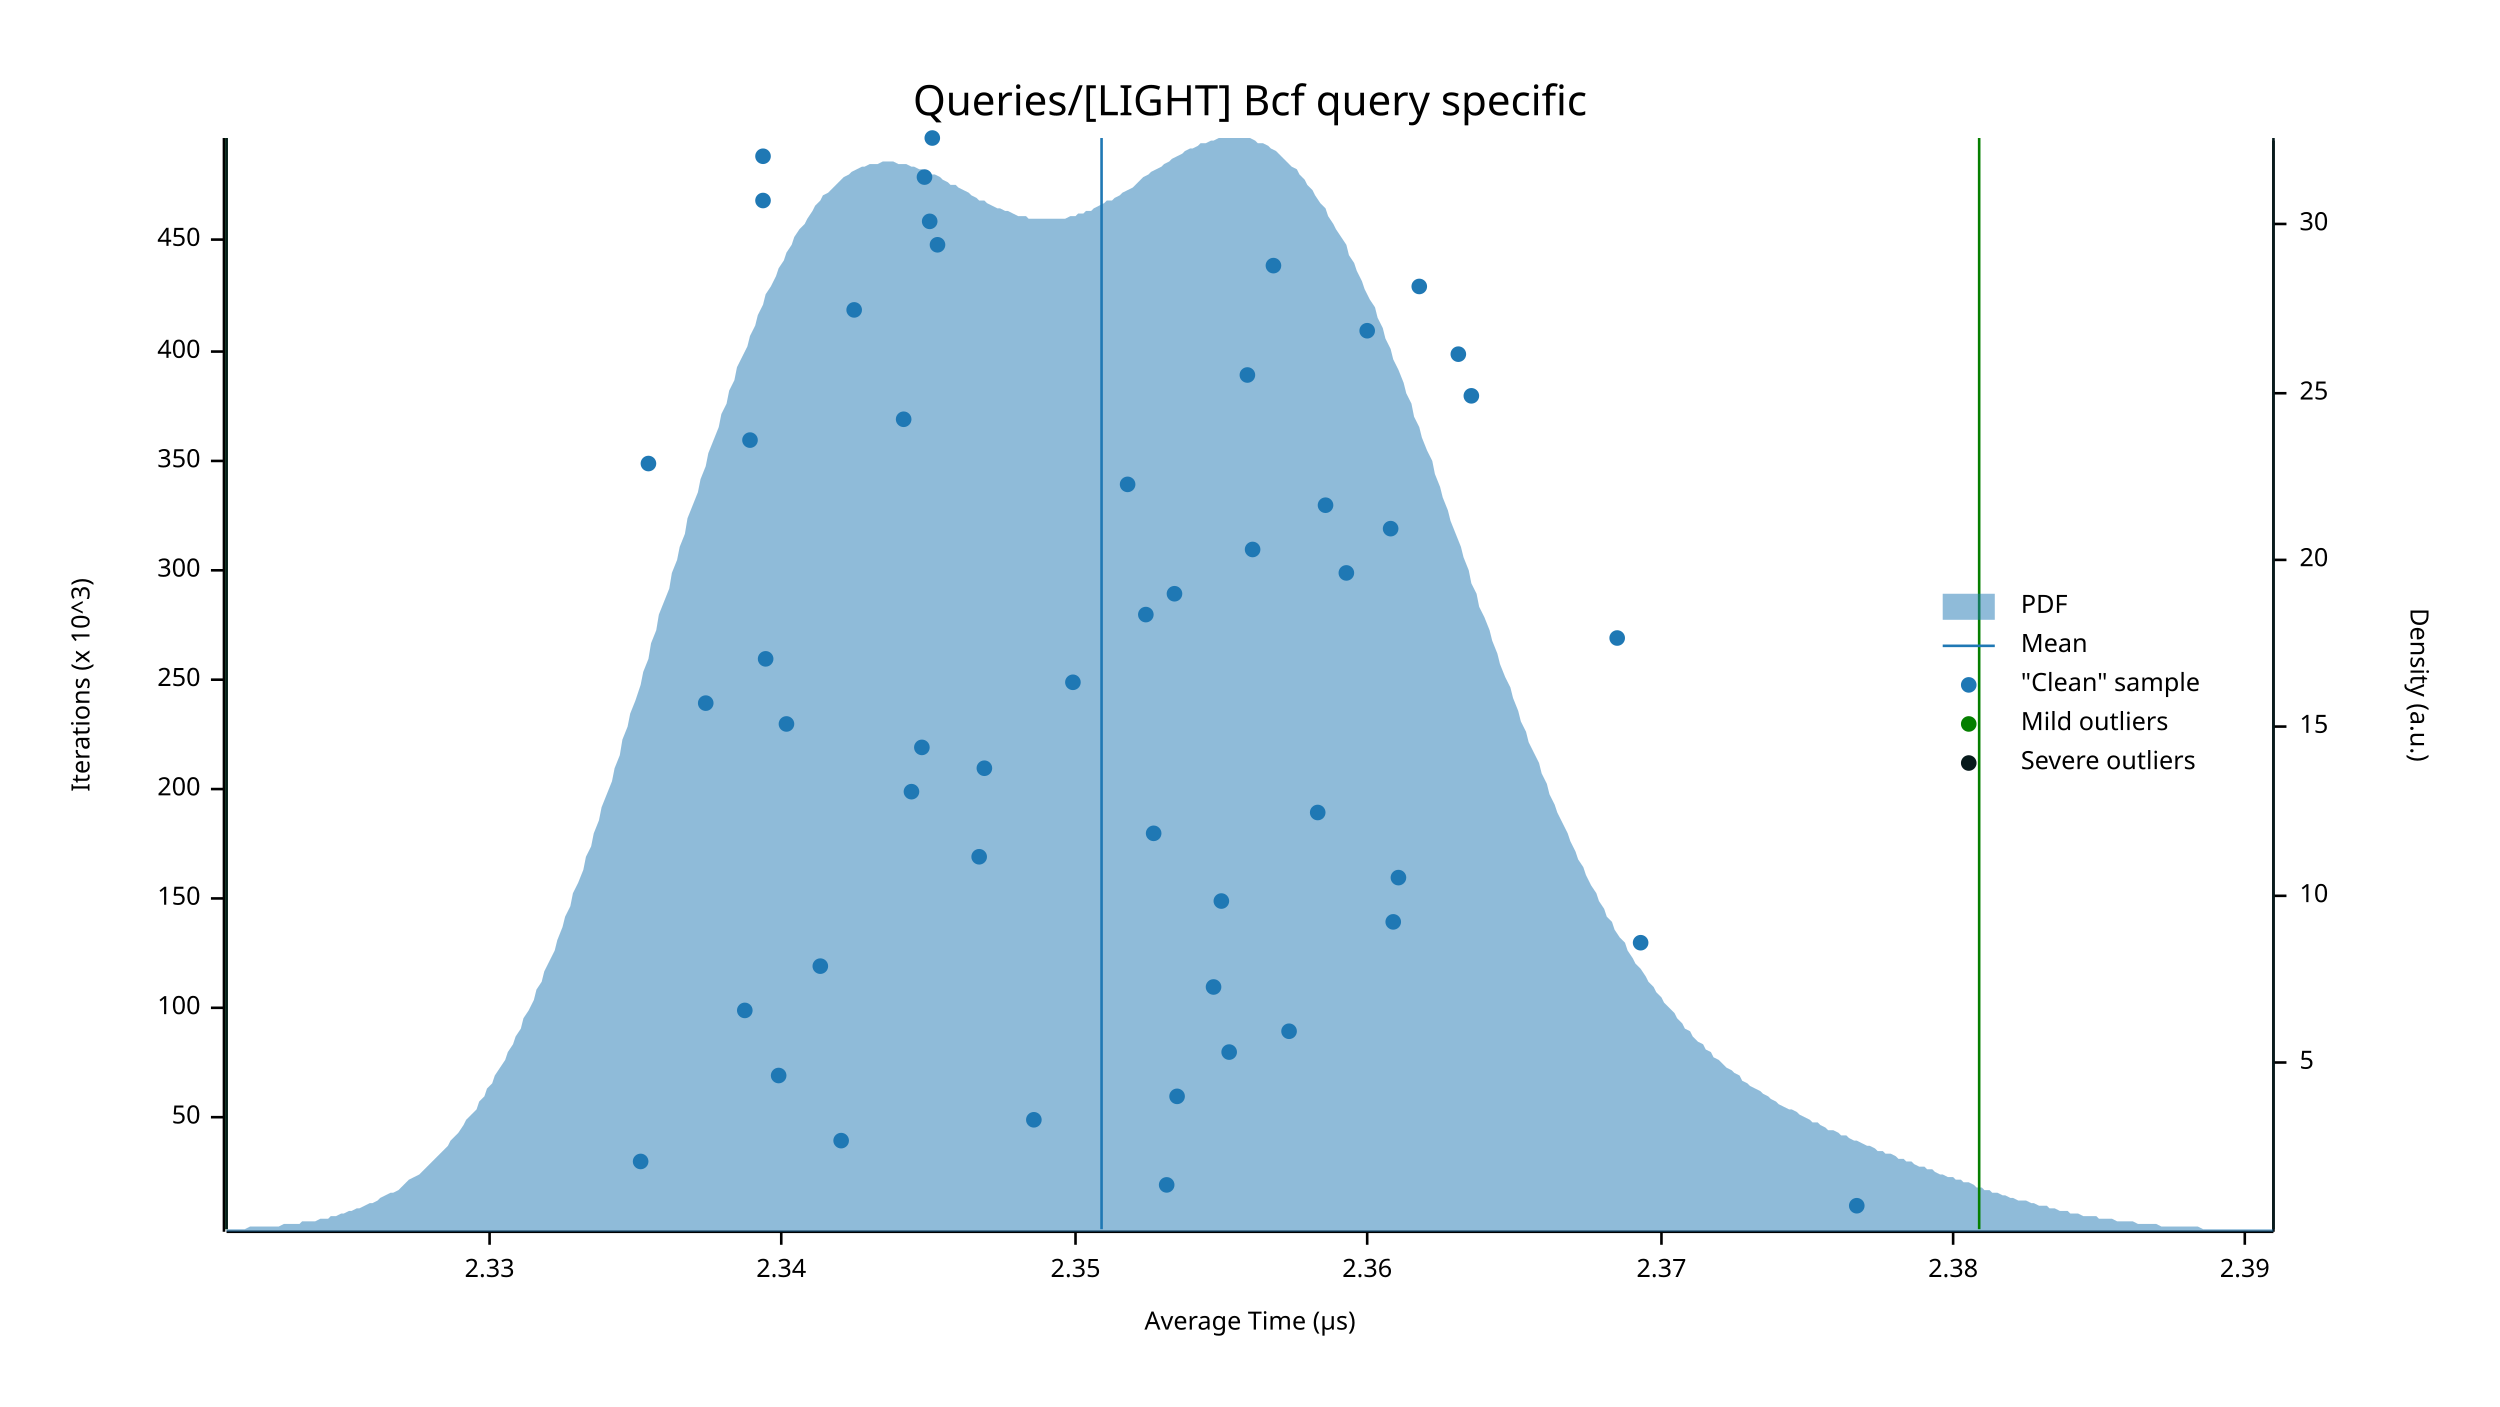
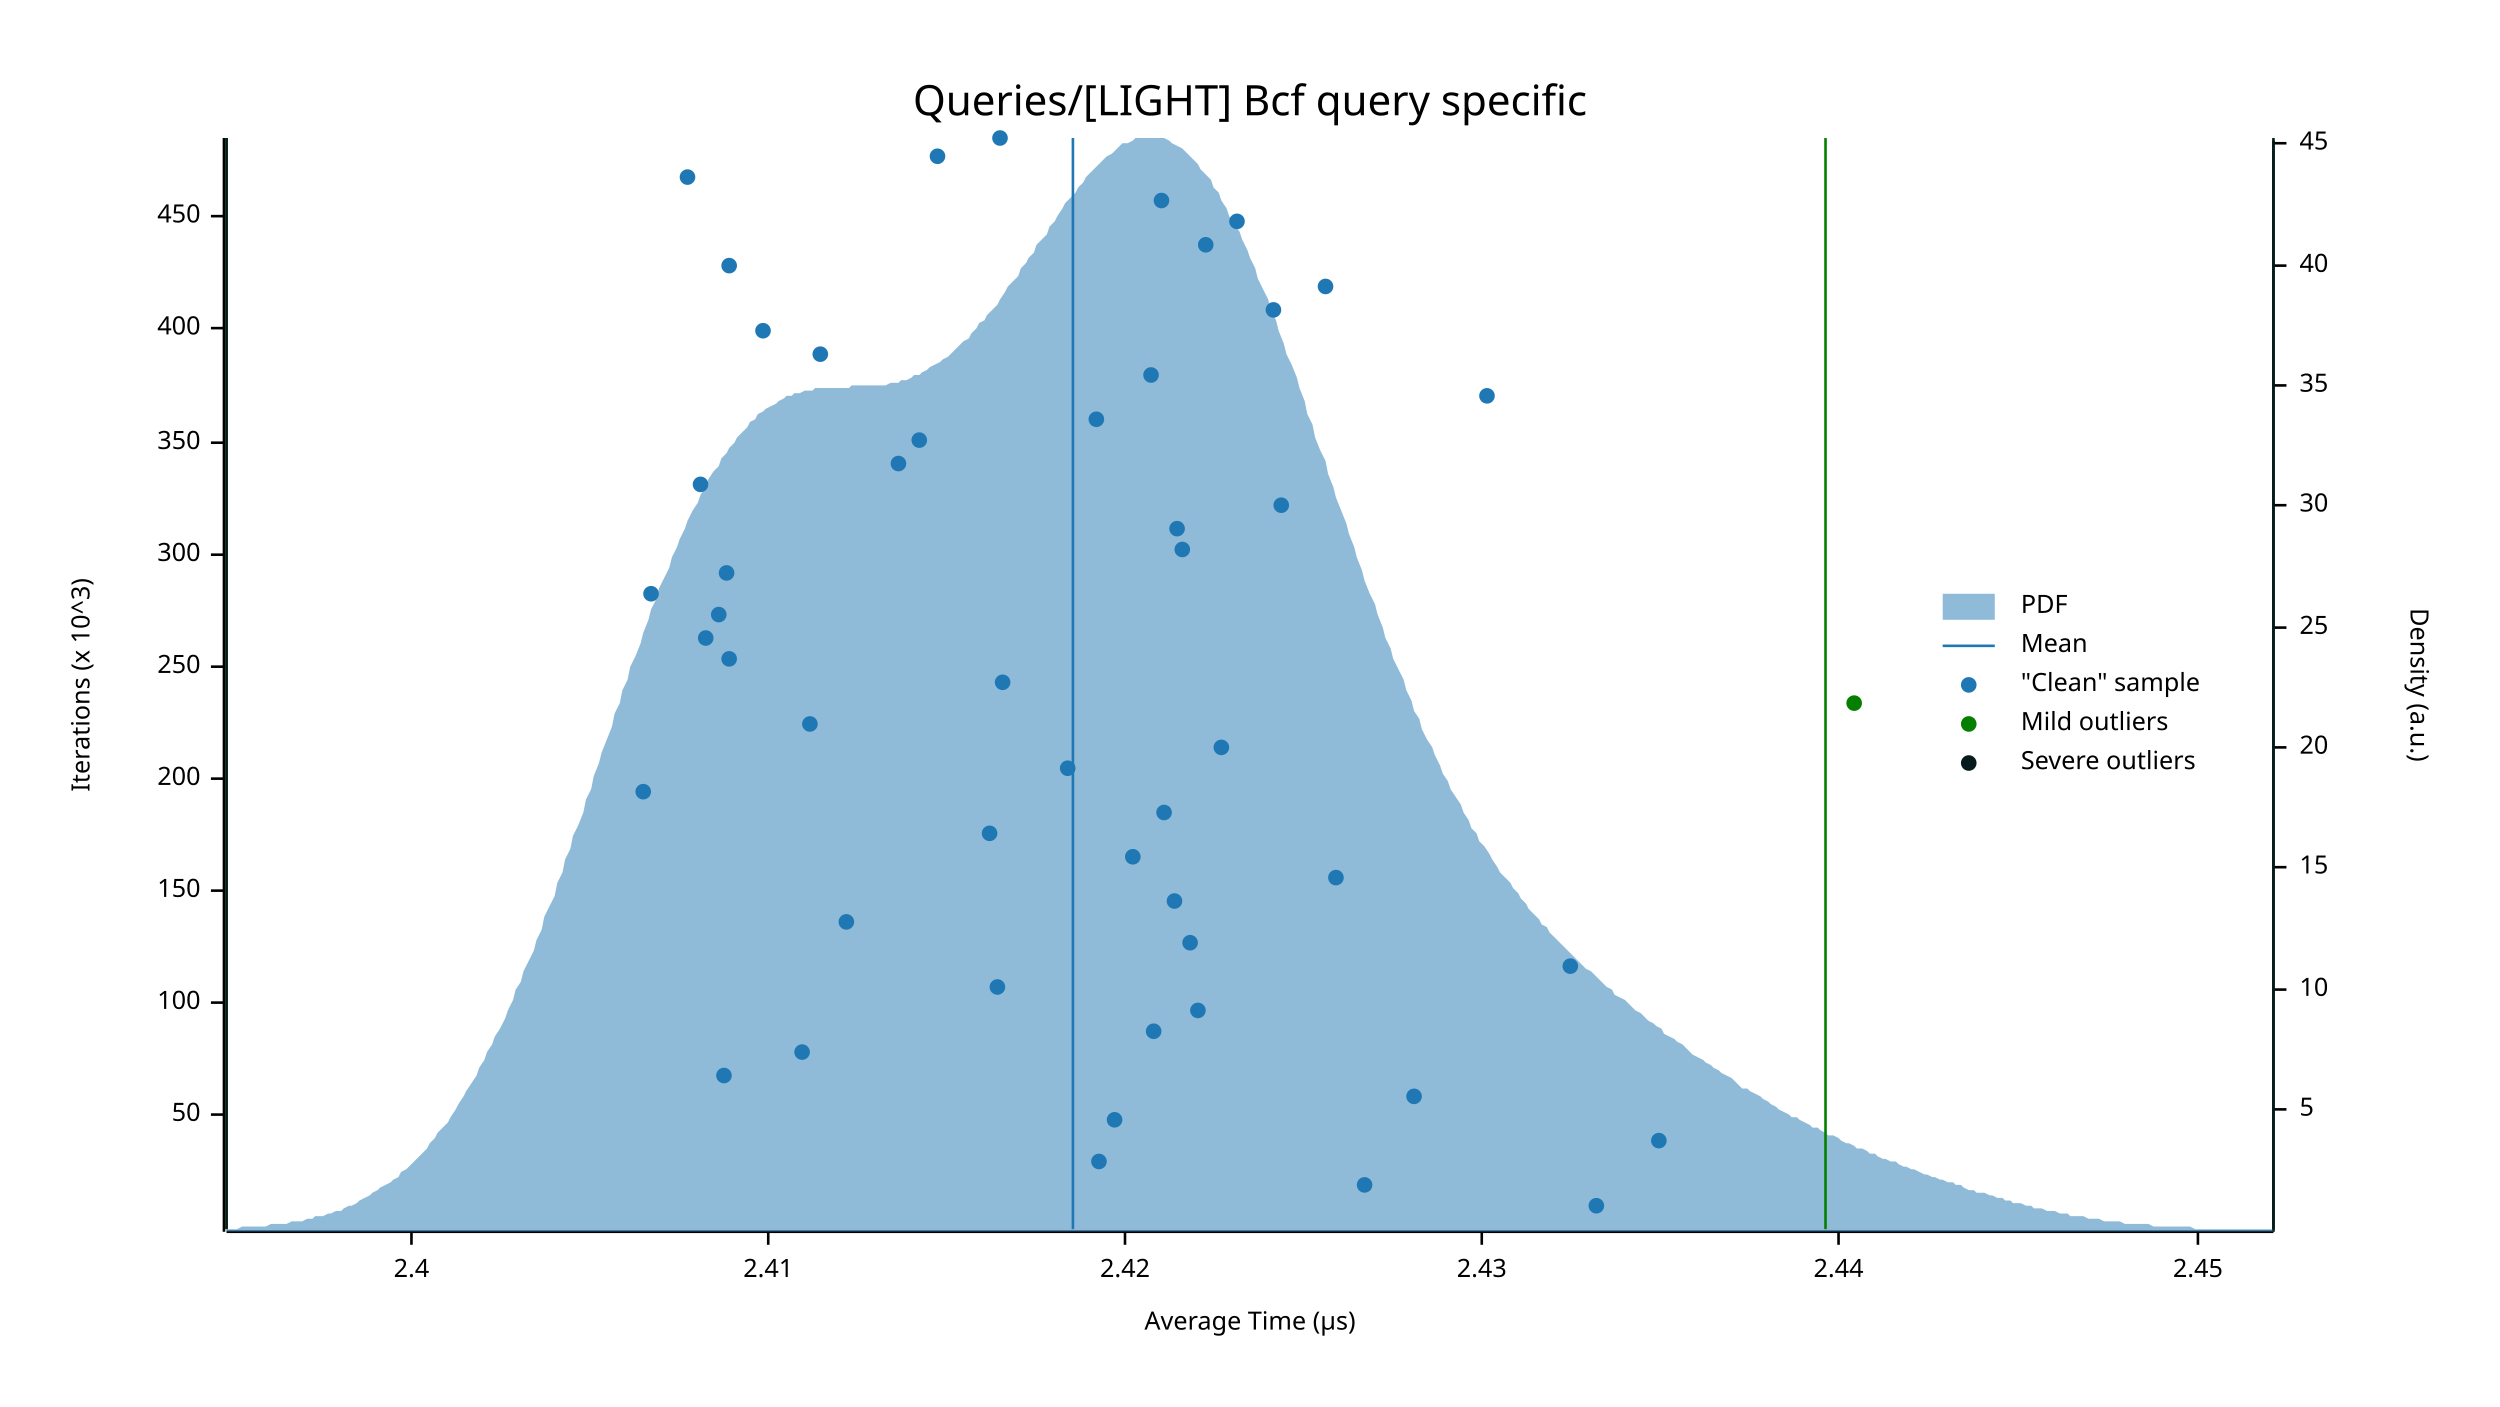
<svg xmlns="http://www.w3.org/2000/svg" width="960" height="540" viewBox="0 0 960 540">
  <text x="480" y="32" dy="0.76em" text-anchor="middle" font-family="sans-serif" font-size="16.129" opacity="1" fill="#000000">
Queries/[LIGHT] Bcf query specific
</text>
  <text x="27" y="263" dy="0.76em" text-anchor="middle" font-family="sans-serif" font-size="9.677" opacity="1" fill="#000000" transform="rotate(270, 27, 263)">
Iterations (x 10^3)
</text>
  <text x="480" y="513" dy="-0.5ex" text-anchor="middle" font-family="sans-serif" font-size="9.677" opacity="1" fill="#000000">
Average Time (µs)
</text>
  <polyline fill="none" opacity="1" stroke="#000000" stroke-width="1" points="86,53 86,473 " />
-   <text x="77" y="429" dy="0.5ex" text-anchor="end" font-family="sans-serif" font-size="9.677" opacity="1" fill="#000000">
+   <text x="77" y="428" dy="0.5ex" text-anchor="end" font-family="sans-serif" font-size="9.677" opacity="1" fill="#000000">
50
</text>
-   <polyline fill="none" opacity="1" stroke="#000000" stroke-width="1" points="81,429 86,429 " />
-   <text x="77" y="387" dy="0.5ex" text-anchor="end" font-family="sans-serif" font-size="9.677" opacity="1" fill="#000000">
+   <polyline fill="none" opacity="1" stroke="#000000" stroke-width="1" points="81,428 86,428 " />
+   <text x="77" y="385" dy="0.5ex" text-anchor="end" font-family="sans-serif" font-size="9.677" opacity="1" fill="#000000">
100
</text>
-   <polyline fill="none" opacity="1" stroke="#000000" stroke-width="1" points="81,387 86,387 " />
-   <text x="77" y="345" dy="0.5ex" text-anchor="end" font-family="sans-serif" font-size="9.677" opacity="1" fill="#000000">
+   <polyline fill="none" opacity="1" stroke="#000000" stroke-width="1" points="81,385 86,385 " />
+   <text x="77" y="342" dy="0.5ex" text-anchor="end" font-family="sans-serif" font-size="9.677" opacity="1" fill="#000000">
150
</text>
-   <polyline fill="none" opacity="1" stroke="#000000" stroke-width="1" points="81,345 86,345 " />
-   <text x="77" y="303" dy="0.5ex" text-anchor="end" font-family="sans-serif" font-size="9.677" opacity="1" fill="#000000">
+   <polyline fill="none" opacity="1" stroke="#000000" stroke-width="1" points="81,342 86,342 " />
+   <text x="77" y="299" dy="0.5ex" text-anchor="end" font-family="sans-serif" font-size="9.677" opacity="1" fill="#000000">
200
</text>
-   <polyline fill="none" opacity="1" stroke="#000000" stroke-width="1" points="81,303 86,303 " />
-   <text x="77" y="261" dy="0.5ex" text-anchor="end" font-family="sans-serif" font-size="9.677" opacity="1" fill="#000000">
+   <polyline fill="none" opacity="1" stroke="#000000" stroke-width="1" points="81,299 86,299 " />
+   <text x="77" y="256" dy="0.5ex" text-anchor="end" font-family="sans-serif" font-size="9.677" opacity="1" fill="#000000">
250
</text>
-   <polyline fill="none" opacity="1" stroke="#000000" stroke-width="1" points="81,261 86,261 " />
-   <text x="77" y="219" dy="0.5ex" text-anchor="end" font-family="sans-serif" font-size="9.677" opacity="1" fill="#000000">
+   <polyline fill="none" opacity="1" stroke="#000000" stroke-width="1" points="81,256 86,256 " />
+   <text x="77" y="213" dy="0.5ex" text-anchor="end" font-family="sans-serif" font-size="9.677" opacity="1" fill="#000000">
300
</text>
-   <polyline fill="none" opacity="1" stroke="#000000" stroke-width="1" points="81,219 86,219 " />
-   <text x="77" y="177" dy="0.5ex" text-anchor="end" font-family="sans-serif" font-size="9.677" opacity="1" fill="#000000">
+   <polyline fill="none" opacity="1" stroke="#000000" stroke-width="1" points="81,213 86,213 " />
+   <text x="77" y="170" dy="0.5ex" text-anchor="end" font-family="sans-serif" font-size="9.677" opacity="1" fill="#000000">
350
</text>
-   <polyline fill="none" opacity="1" stroke="#000000" stroke-width="1" points="81,177 86,177 " />
-   <text x="77" y="135" dy="0.5ex" text-anchor="end" font-family="sans-serif" font-size="9.677" opacity="1" fill="#000000">
+   <polyline fill="none" opacity="1" stroke="#000000" stroke-width="1" points="81,170 86,170 " />
+   <text x="77" y="126" dy="0.5ex" text-anchor="end" font-family="sans-serif" font-size="9.677" opacity="1" fill="#000000">
400
</text>
-   <polyline fill="none" opacity="1" stroke="#000000" stroke-width="1" points="81,135 86,135 " />
-   <text x="77" y="92" dy="0.5ex" text-anchor="end" font-family="sans-serif" font-size="9.677" opacity="1" fill="#000000">
+   <polyline fill="none" opacity="1" stroke="#000000" stroke-width="1" points="81,126 86,126 " />
+   <text x="77" y="83" dy="0.5ex" text-anchor="end" font-family="sans-serif" font-size="9.677" opacity="1" fill="#000000">
450
</text>
-   <polyline fill="none" opacity="1" stroke="#000000" stroke-width="1" points="81,92 86,92 " />
+   <polyline fill="none" opacity="1" stroke="#000000" stroke-width="1" points="81,83 86,83 " />
  <polyline fill="none" opacity="1" stroke="#000000" stroke-width="1" points="87,473 873,473 " />
-   <text x="188" y="483" dy="0.76em" text-anchor="middle" font-family="sans-serif" font-size="9.677" opacity="1" fill="#000000">
- 2.33
+   <text x="158" y="483" dy="0.76em" text-anchor="middle" font-family="sans-serif" font-size="9.677" opacity="1" fill="#000000">
+ 2.4
</text>
-   <polyline fill="none" opacity="1" stroke="#000000" stroke-width="1" points="188,473 188,478 " />
-   <text x="300" y="483" dy="0.76em" text-anchor="middle" font-family="sans-serif" font-size="9.677" opacity="1" fill="#000000">
- 2.34
+   <polyline fill="none" opacity="1" stroke="#000000" stroke-width="1" points="158,473 158,478 " />
+   <text x="295" y="483" dy="0.76em" text-anchor="middle" font-family="sans-serif" font-size="9.677" opacity="1" fill="#000000">
+ 2.41
</text>
-   <polyline fill="none" opacity="1" stroke="#000000" stroke-width="1" points="300,473 300,478 " />
-   <text x="413" y="483" dy="0.76em" text-anchor="middle" font-family="sans-serif" font-size="9.677" opacity="1" fill="#000000">
- 2.35
+   <polyline fill="none" opacity="1" stroke="#000000" stroke-width="1" points="295,473 295,478 " />
+   <text x="432" y="483" dy="0.76em" text-anchor="middle" font-family="sans-serif" font-size="9.677" opacity="1" fill="#000000">
+ 2.42
</text>
-   <polyline fill="none" opacity="1" stroke="#000000" stroke-width="1" points="413,473 413,478 " />
-   <text x="525" y="483" dy="0.76em" text-anchor="middle" font-family="sans-serif" font-size="9.677" opacity="1" fill="#000000">
- 2.36
+   <polyline fill="none" opacity="1" stroke="#000000" stroke-width="1" points="432,473 432,478 " />
+   <text x="569" y="483" dy="0.76em" text-anchor="middle" font-family="sans-serif" font-size="9.677" opacity="1" fill="#000000">
+ 2.43
</text>
-   <polyline fill="none" opacity="1" stroke="#000000" stroke-width="1" points="525,473 525,478 " />
-   <text x="638" y="483" dy="0.76em" text-anchor="middle" font-family="sans-serif" font-size="9.677" opacity="1" fill="#000000">
- 2.37
+   <polyline fill="none" opacity="1" stroke="#000000" stroke-width="1" points="569,473 569,478 " />
+   <text x="706" y="483" dy="0.76em" text-anchor="middle" font-family="sans-serif" font-size="9.677" opacity="1" fill="#000000">
+ 2.44
</text>
-   <polyline fill="none" opacity="1" stroke="#000000" stroke-width="1" points="638,473 638,478 " />
-   <text x="750" y="483" dy="0.76em" text-anchor="middle" font-family="sans-serif" font-size="9.677" opacity="1" fill="#000000">
- 2.38
+   <polyline fill="none" opacity="1" stroke="#000000" stroke-width="1" points="706,473 706,478 " />
+   <text x="844" y="483" dy="0.76em" text-anchor="middle" font-family="sans-serif" font-size="9.677" opacity="1" fill="#000000">
+ 2.45
</text>
-   <polyline fill="none" opacity="1" stroke="#000000" stroke-width="1" points="750,473 750,478 " />
-   <text x="862" y="483" dy="0.76em" text-anchor="middle" font-family="sans-serif" font-size="9.677" opacity="1" fill="#000000">
- 2.39
- </text>
-   <polyline fill="none" opacity="1" stroke="#000000" stroke-width="1" points="862,473 862,478 " />
+   <polyline fill="none" opacity="1" stroke="#000000" stroke-width="1" points="844,473 844,478 " />
  <text x="933" y="263" dy="0.76em" text-anchor="middle" font-family="sans-serif" font-size="9.677" opacity="1" fill="#000000" transform="rotate(90, 933, 263)">
Density (a.u.)
</text>
  <polyline fill="none" opacity="1" stroke="#000000" stroke-width="1" points="873,54 873,473 " />
-   <text x="883" y="408" dy="0.5ex" text-anchor="start" font-family="sans-serif" font-size="9.677" opacity="1" fill="#000000">
+   <text x="883" y="426" dy="0.5ex" text-anchor="start" font-family="sans-serif" font-size="9.677" opacity="1" fill="#000000">
5
</text>
-   <polyline fill="none" opacity="1" stroke="#000000" stroke-width="1" points="873,408 878,408 " />
-   <text x="883" y="344" dy="0.5ex" text-anchor="start" font-family="sans-serif" font-size="9.677" opacity="1" fill="#000000">
+   <polyline fill="none" opacity="1" stroke="#000000" stroke-width="1" points="873,426 878,426 " />
+   <text x="883" y="380" dy="0.5ex" text-anchor="start" font-family="sans-serif" font-size="9.677" opacity="1" fill="#000000">
10
</text>
-   <polyline fill="none" opacity="1" stroke="#000000" stroke-width="1" points="873,344 878,344 " />
-   <text x="883" y="279" dy="0.5ex" text-anchor="start" font-family="sans-serif" font-size="9.677" opacity="1" fill="#000000">
+   <polyline fill="none" opacity="1" stroke="#000000" stroke-width="1" points="873,380 878,380 " />
+   <text x="883" y="333" dy="0.5ex" text-anchor="start" font-family="sans-serif" font-size="9.677" opacity="1" fill="#000000">
15
</text>
-   <polyline fill="none" opacity="1" stroke="#000000" stroke-width="1" points="873,279 878,279 " />
-   <text x="883" y="215" dy="0.5ex" text-anchor="start" font-family="sans-serif" font-size="9.677" opacity="1" fill="#000000">
+   <polyline fill="none" opacity="1" stroke="#000000" stroke-width="1" points="873,333 878,333 " />
+   <text x="883" y="287" dy="0.5ex" text-anchor="start" font-family="sans-serif" font-size="9.677" opacity="1" fill="#000000">
20
</text>
-   <polyline fill="none" opacity="1" stroke="#000000" stroke-width="1" points="873,215 878,215 " />
-   <text x="883" y="151" dy="0.5ex" text-anchor="start" font-family="sans-serif" font-size="9.677" opacity="1" fill="#000000">
+   <polyline fill="none" opacity="1" stroke="#000000" stroke-width="1" points="873,287 878,287 " />
+   <text x="883" y="241" dy="0.5ex" text-anchor="start" font-family="sans-serif" font-size="9.677" opacity="1" fill="#000000">
25
</text>
-   <polyline fill="none" opacity="1" stroke="#000000" stroke-width="1" points="873,151 878,151 " />
-   <text x="883" y="86" dy="0.5ex" text-anchor="start" font-family="sans-serif" font-size="9.677" opacity="1" fill="#000000">
+   <polyline fill="none" opacity="1" stroke="#000000" stroke-width="1" points="873,241 878,241 " />
+   <text x="883" y="194" dy="0.5ex" text-anchor="start" font-family="sans-serif" font-size="9.677" opacity="1" fill="#000000">
30
</text>
-   <polyline fill="none" opacity="1" stroke="#000000" stroke-width="1" points="873,86 878,86 " />
-   <polygon opacity="0.5" fill="#1F78B4" points="87,472 88,472 90,472 91,472 93,472 94,472 96,471 98,471 99,471 101,471 102,471 104,471 105,471 107,471 109,470 110,470 112,470 113,470 115,470 116,469 118,469 120,469 121,469 123,468 124,468 126,468 127,467 129,467 131,466 132,466 134,465 135,465 137,464 138,464 140,463 142,462 143,462 145,461 146,460 148,459 150,458 151,458 153,457 154,456 156,454 157,453 159,452 161,451 162,450 164,448 165,447 167,445 168,444 170,442 172,440 173,438 175,436 176,435 178,432 179,430 181,428 183,426 184,423 186,421 187,418 189,416 190,413 192,410 194,407 195,404 197,401 198,398 200,395 201,391 203,388 205,384 206,380 208,377 209,373 211,369 213,365 214,361 216,356 217,352 219,348 220,343 222,339 224,334 225,329 227,325 228,320 230,315 231,310 233,305 235,300 236,295 238,290 239,284 241,279 242,274 244,269 246,263 247,258 249,253 250,247 252,242 253,236 255,231 257,226 258,220 260,215 261,210 263,205 264,199 266,194 268,189 269,184 271,179 272,174 274,169 276,164 277,159 279,155 280,150 282,146 283,141 285,137 287,133 288,129 290,125 291,121 293,117 294,113 296,110 298,106 299,103 301,100 302,97 304,94 305,91 307,88 309,86 310,84 312,81 313,79 315,77 316,75 318,74 320,72 321,71 323,69 324,68 326,67 327,66 329,65 331,64 332,64 334,63 335,63 337,63 339,62 340,62 342,62 343,62 345,63 346,63 348,63 350,64 351,64 353,65 354,65 356,66 357,67 359,67 361,68 362,69 364,70 365,71 367,71 368,72 370,73 372,74 373,75 375,76 376,77 378,77 379,78 381,79 383,80 384,80 386,81 387,81 389,82 391,83 392,83 394,83 395,84 397,84 398,84 400,84 402,84 403,84 405,84 406,84 408,84 409,84 411,83 413,83 414,82 416,82 417,81 419,81 420,80 422,79 424,78 425,77 427,77 428,76 430,75 431,74 433,73 435,72 436,71 438,69 439,68 441,67 442,66 444,65 446,64 447,63 449,62 450,61 452,60 454,59 455,58 457,57 458,57 460,56 461,55 463,55 465,54 466,54 468,53 469,53 471,53 472,53 474,53 476,53 477,53 479,53 480,53 482,54 483,55 485,55 487,56 488,57 490,58 491,59 493,61 494,62 496,64 498,65 499,67 501,69 502,71 504,73 505,75 507,78 509,80 510,83 512,86 513,88 515,91 517,94 518,98 520,101 521,104 523,108 524,111 526,115 528,118 529,122 531,126 532,130 534,134 535,138 537,142 539,147 540,151 542,155 543,160 545,164 546,168 548,173 550,177 551,182 553,187 554,191 556,196 557,200 559,205 561,210 562,214 564,219 565,224 567,228 568,233 570,237 572,242 573,246 575,251 576,255 578,260 580,264 581,268 583,273 584,277 586,281 587,285 589,289 591,293 592,297 594,301 595,305 597,309 598,312 600,316 602,320 603,323 605,327 606,330 608,333 609,336 611,340 613,343 614,346 616,349 617,352 619,354 620,357 622,360 624,362 625,365 627,368 628,370 630,372 632,375 633,377 635,379 636,381 638,383 639,385 641,387 643,389 644,391 646,393 647,395 649,396 650,398 652,400 654,401 655,403 657,404 658,406 660,407 661,408 663,410 665,411 666,412 668,413 669,415 671,416 672,417 674,418 676,419 677,420 679,421 680,422 682,423 683,424 685,425 687,426 688,426 690,427 691,428 693,429 695,430 696,431 698,431 699,432 701,433 702,434 704,434 706,435 707,436 709,436 710,437 712,438 713,438 715,439 717,440 718,440 720,441 721,442 723,442 724,443 726,443 728,444 729,445 731,445 732,446 734,446 735,447 737,448 739,448 740,449 742,449 743,450 745,451 746,451 748,452 750,452 751,453 753,453 754,454 756,454 758,455 759,456 761,456 762,457 764,457 765,458 767,458 769,459 770,459 772,460 773,460 775,461 776,461 778,461 780,462 781,462 783,463 784,463 786,463 787,464 789,464 791,465 792,465 794,465 795,466 797,466 798,466 800,467 802,467 803,467 805,467 806,468 808,468 809,468 811,468 813,469 814,469 816,469 817,469 819,469 821,470 822,470 824,470 825,470 827,470 828,470 830,471 832,471 833,471 835,471 836,471 838,471 839,471 841,471 843,471 844,471 846,472 847,472 849,472 850,472 852,472 854,472 855,472 857,472 858,472 860,472 861,472 863,472 865,472 866,472 868,472 869,472 871,472 873,472 873,473 87,473 " />
-   <polyline fill="none" opacity="1" stroke="#1F78B4" stroke-width="1" points="423,472 423,53 " />
+   <polyline fill="none" opacity="1" stroke="#000000" stroke-width="1" points="873,194 878,194 " />
+   <text x="883" y="148" dy="0.5ex" text-anchor="start" font-family="sans-serif" font-size="9.677" opacity="1" fill="#000000">
+ 35
+ </text>
+   <polyline fill="none" opacity="1" stroke="#000000" stroke-width="1" points="873,148 878,148 " />
+   <text x="883" y="102" dy="0.5ex" text-anchor="start" font-family="sans-serif" font-size="9.677" opacity="1" fill="#000000">
+ 40
+ </text>
+   <polyline fill="none" opacity="1" stroke="#000000" stroke-width="1" points="873,102 878,102 " />
+   <text x="883" y="55" dy="0.5ex" text-anchor="start" font-family="sans-serif" font-size="9.677" opacity="1" fill="#000000">
+ 45
+ </text>
+   <polyline fill="none" opacity="1" stroke="#000000" stroke-width="1" points="873,55 878,55 " />
+   <polygon opacity="0.5" fill="#1F78B4" points="87,472 88,472 90,472 91,472 93,471 94,471 96,471 98,471 99,471 101,471 102,471 104,470 105,470 107,470 109,470 110,470 112,469 113,469 115,469 116,469 118,468 120,468 121,467 123,467 124,467 126,466 127,466 129,465 131,465 132,464 134,463 135,463 137,462 138,461 140,460 142,459 143,458 145,457 146,456 148,455 150,454 151,453 153,452 154,450 156,449 157,448 159,446 161,444 162,443 164,441 165,439 167,437 168,435 170,433 172,431 173,429 175,426 176,424 178,421 179,419 181,416 183,413 184,410 186,407 187,404 189,401 190,398 192,395 194,391 195,388 197,384 198,380 200,377 201,373 203,369 205,365 206,361 208,357 209,352 211,348 213,344 214,339 216,335 217,330 219,326 220,321 222,317 224,312 225,307 227,303 228,298 230,293 231,289 233,284 235,279 236,274 238,270 239,265 241,261 242,256 244,252 246,247 247,243 249,238 250,234 252,230 253,226 255,222 257,218 258,214 260,210 261,207 263,203 264,200 266,196 268,193 269,190 271,187 272,184 274,181 276,179 277,176 279,174 280,172 282,170 283,168 285,166 287,164 288,162 290,161 291,159 293,158 294,157 296,156 298,155 299,154 301,153 302,152 304,152 305,151 307,151 309,150 310,150 312,150 313,149 315,149 316,149 318,149 320,149 321,149 323,149 324,149 326,149 327,148 329,148 331,148 332,148 334,148 335,148 337,148 339,148 340,148 342,147 343,147 345,147 346,146 348,146 350,145 351,144 353,144 354,143 356,142 357,141 359,140 361,139 362,138 364,137 365,136 367,134 368,133 370,131 372,130 373,128 375,126 376,124 378,123 379,121 381,119 383,117 384,115 386,112 387,110 389,108 391,106 392,103 394,101 395,99 397,97 398,94 400,92 402,90 403,87 405,85 406,83 408,80 409,78 411,76 413,74 414,72 416,70 417,68 419,66 420,65 422,63 424,61 425,60 427,59 428,58 430,56 431,55 433,55 435,54 436,53 438,53 439,53 441,53 442,53 444,53 446,53 447,53 449,54 450,55 452,56 454,57 455,58 457,60 458,61 460,63 461,65 463,67 465,69 466,72 468,74 469,77 471,80 472,83 474,86 476,89 477,92 479,96 480,99 482,103 483,107 485,111 487,115 488,119 490,123 491,127 493,132 494,136 496,140 498,145 499,149 501,154 502,159 504,163 505,168 507,173 509,177 510,182 512,187 513,191 515,196 517,201 518,205 520,210 521,214 523,219 524,223 526,228 528,232 529,236 531,241 532,245 534,249 535,253 537,257 539,261 540,265 542,269 543,273 545,276 546,280 548,284 550,287 551,290 553,294 554,297 556,300 557,303 559,306 561,309 562,312 564,315 565,318 567,320 568,323 570,325 572,328 573,330 575,333 576,335 578,337 580,339 581,341 583,343 584,345 586,347 587,349 589,351 591,353 592,355 594,356 595,358 597,360 598,361 600,363 602,365 603,366 605,368 606,369 608,371 609,372 611,373 613,375 614,376 616,378 617,379 619,380 620,382 622,383 624,384 625,385 627,387 628,388 630,389 632,391 633,392 635,393 636,394 638,395 639,397 641,398 643,399 644,400 646,401 647,402 649,404 650,405 652,406 654,407 655,408 657,409 658,410 660,411 661,412 663,413 665,414 666,415 668,417 669,418 671,418 672,419 674,420 676,421 677,422 679,423 680,424 682,425 683,426 685,427 687,428 688,429 690,429 691,430 693,431 695,432 696,433 698,433 699,434 701,435 702,436 704,436 706,437 707,438 709,439 710,439 712,440 713,441 715,441 717,442 718,443 720,443 721,444 723,445 724,445 726,446 728,446 729,447 731,448 732,448 734,449 735,449 737,450 739,451 740,451 742,452 743,452 745,453 746,453 748,454 750,454 751,455 753,455 754,456 756,457 758,457 759,458 761,458 762,458 764,459 765,459 767,460 769,460 770,461 772,461 773,462 775,462 776,462 778,463 780,463 781,464 783,464 784,464 786,465 787,465 789,465 791,466 792,466 794,466 795,467 797,467 798,467 800,467 802,468 803,468 805,468 806,468 808,469 809,469 811,469 813,469 814,469 816,470 817,470 819,470 821,470 822,470 824,470 825,470 827,471 828,471 830,471 832,471 833,471 835,471 836,471 838,471 839,471 841,471 843,472 844,472 846,472 847,472 849,472 850,472 852,472 854,472 855,472 857,472 858,472 860,472 861,472 863,472 865,472 866,472 868,472 869,472 871,472 873,472 873,473 87,473 " />
+   <polyline fill="none" opacity="1" stroke="#1F78B4" stroke-width="1" points="412,472 412,53 " />
  <polyline fill="none" opacity="1" stroke="#057F00" stroke-width="1" points="87,472 87,53 " />
-   <polyline fill="none" opacity="1" stroke="#057F00" stroke-width="1" points="760,472 760,53 " />
+   <polyline fill="none" opacity="1" stroke="#057F00" stroke-width="1" points="701,472 701,53 " />
  <polyline fill="none" opacity="1" stroke="#071A1C" stroke-width="1" points="87,472 87,53 " />
  <polyline fill="none" opacity="1" stroke="#071A1C" stroke-width="1" points="873,472 873,53 " />
-   <circle cx="713" cy="463" r="3" opacity="1" fill="#1F78B4" stroke="none" stroke-width="1" />
-   <circle cx="448" cy="455" r="3" opacity="1" fill="#1F78B4" stroke="none" stroke-width="1" />
-   <circle cx="246" cy="446" r="3" opacity="1" fill="#1F78B4" stroke="none" stroke-width="1" />
-   <circle cx="323" cy="438" r="3" opacity="1" fill="#1F78B4" stroke="none" stroke-width="1" />
-   <circle cx="397" cy="430" r="3" opacity="1" fill="#1F78B4" stroke="none" stroke-width="1" />
-   <circle cx="452" cy="421" r="3" opacity="1" fill="#1F78B4" stroke="none" stroke-width="1" />
-   <circle cx="299" cy="413" r="3" opacity="1" fill="#1F78B4" stroke="none" stroke-width="1" />
-   <circle cx="472" cy="404" r="3" opacity="1" fill="#1F78B4" stroke="none" stroke-width="1" />
-   <circle cx="495" cy="396" r="3" opacity="1" fill="#1F78B4" stroke="none" stroke-width="1" />
-   <circle cx="286" cy="388" r="3" opacity="1" fill="#1F78B4" stroke="none" stroke-width="1" />
-   <circle cx="466" cy="379" r="3" opacity="1" fill="#1F78B4" stroke="none" stroke-width="1" />
-   <circle cx="315" cy="371" r="3" opacity="1" fill="#1F78B4" stroke="none" stroke-width="1" />
-   <circle cx="630" cy="362" r="3" opacity="1" fill="#1F78B4" stroke="none" stroke-width="1" />
-   <circle cx="535" cy="354" r="3" opacity="1" fill="#1F78B4" stroke="none" stroke-width="1" />
-   <circle cx="469" cy="346" r="3" opacity="1" fill="#1F78B4" stroke="none" stroke-width="1" />
-   <circle cx="537" cy="337" r="3" opacity="1" fill="#1F78B4" stroke="none" stroke-width="1" />
-   <circle cx="376" cy="329" r="3" opacity="1" fill="#1F78B4" stroke="none" stroke-width="1" />
-   <circle cx="443" cy="320" r="3" opacity="1" fill="#1F78B4" stroke="none" stroke-width="1" />
-   <circle cx="506" cy="312" r="3" opacity="1" fill="#1F78B4" stroke="none" stroke-width="1" />
-   <circle cx="350" cy="304" r="3" opacity="1" fill="#1F78B4" stroke="none" stroke-width="1" />
-   <circle cx="378" cy="295" r="3" opacity="1" fill="#1F78B4" stroke="none" stroke-width="1" />
-   <circle cx="354" cy="287" r="3" opacity="1" fill="#1F78B4" stroke="none" stroke-width="1" />
-   <circle cx="302" cy="278" r="3" opacity="1" fill="#1F78B4" stroke="none" stroke-width="1" />
-   <circle cx="271" cy="270" r="3" opacity="1" fill="#1F78B4" stroke="none" stroke-width="1" />
-   <circle cx="412" cy="262" r="3" opacity="1" fill="#1F78B4" stroke="none" stroke-width="1" />
-   <circle cx="294" cy="253" r="3" opacity="1" fill="#1F78B4" stroke="none" stroke-width="1" />
-   <circle cx="621" cy="245" r="3" opacity="1" fill="#1F78B4" stroke="none" stroke-width="1" />
-   <circle cx="440" cy="236" r="3" opacity="1" fill="#1F78B4" stroke="none" stroke-width="1" />
-   <circle cx="451" cy="228" r="3" opacity="1" fill="#1F78B4" stroke="none" stroke-width="1" />
-   <circle cx="517" cy="220" r="3" opacity="1" fill="#1F78B4" stroke="none" stroke-width="1" />
-   <circle cx="481" cy="211" r="3" opacity="1" fill="#1F78B4" stroke="none" stroke-width="1" />
-   <circle cx="534" cy="203" r="3" opacity="1" fill="#1F78B4" stroke="none" stroke-width="1" />
-   <circle cx="509" cy="194" r="3" opacity="1" fill="#1F78B4" stroke="none" stroke-width="1" />
-   <circle cx="433" cy="186" r="3" opacity="1" fill="#1F78B4" stroke="none" stroke-width="1" />
-   <circle cx="249" cy="178" r="3" opacity="1" fill="#1F78B4" stroke="none" stroke-width="1" />
-   <circle cx="288" cy="169" r="3" opacity="1" fill="#1F78B4" stroke="none" stroke-width="1" />
-   <circle cx="347" cy="161" r="3" opacity="1" fill="#1F78B4" stroke="none" stroke-width="1" />
-   <circle cx="565" cy="152" r="3" opacity="1" fill="#1F78B4" stroke="none" stroke-width="1" />
-   <circle cx="479" cy="144" r="3" opacity="1" fill="#1F78B4" stroke="none" stroke-width="1" />
-   <circle cx="560" cy="136" r="3" opacity="1" fill="#1F78B4" stroke="none" stroke-width="1" />
-   <circle cx="525" cy="127" r="3" opacity="1" fill="#1F78B4" stroke="none" stroke-width="1" />
-   <circle cx="328" cy="119" r="3" opacity="1" fill="#1F78B4" stroke="none" stroke-width="1" />
-   <circle cx="545" cy="110" r="3" opacity="1" fill="#1F78B4" stroke="none" stroke-width="1" />
-   <circle cx="489" cy="102" r="3" opacity="1" fill="#1F78B4" stroke="none" stroke-width="1" />
-   <circle cx="360" cy="94" r="3" opacity="1" fill="#1F78B4" stroke="none" stroke-width="1" />
-   <circle cx="357" cy="85" r="3" opacity="1" fill="#1F78B4" stroke="none" stroke-width="1" />
-   <circle cx="293" cy="77" r="3" opacity="1" fill="#1F78B4" stroke="none" stroke-width="1" />
-   <circle cx="355" cy="68" r="3" opacity="1" fill="#1F78B4" stroke="none" stroke-width="1" />
-   <circle cx="293" cy="60" r="3" opacity="1" fill="#1F78B4" stroke="none" stroke-width="1" />
-   <circle cx="358" cy="53" r="3" opacity="1" fill="#1F78B4" stroke="none" stroke-width="1" />
+   <circle cx="613" cy="463" r="3" opacity="1" fill="#1F78B4" stroke="none" stroke-width="1" />
+   <circle cx="524" cy="455" r="3" opacity="1" fill="#1F78B4" stroke="none" stroke-width="1" />
+   <circle cx="422" cy="446" r="3" opacity="1" fill="#1F78B4" stroke="none" stroke-width="1" />
+   <circle cx="637" cy="438" r="3" opacity="1" fill="#1F78B4" stroke="none" stroke-width="1" />
+   <circle cx="428" cy="430" r="3" opacity="1" fill="#1F78B4" stroke="none" stroke-width="1" />
+   <circle cx="543" cy="421" r="3" opacity="1" fill="#1F78B4" stroke="none" stroke-width="1" />
+   <circle cx="278" cy="413" r="3" opacity="1" fill="#1F78B4" stroke="none" stroke-width="1" />
+   <circle cx="308" cy="404" r="3" opacity="1" fill="#1F78B4" stroke="none" stroke-width="1" />
+   <circle cx="443" cy="396" r="3" opacity="1" fill="#1F78B4" stroke="none" stroke-width="1" />
+   <circle cx="460" cy="388" r="3" opacity="1" fill="#1F78B4" stroke="none" stroke-width="1" />
+   <circle cx="383" cy="379" r="3" opacity="1" fill="#1F78B4" stroke="none" stroke-width="1" />
+   <circle cx="603" cy="371" r="3" opacity="1" fill="#1F78B4" stroke="none" stroke-width="1" />
+   <circle cx="457" cy="362" r="3" opacity="1" fill="#1F78B4" stroke="none" stroke-width="1" />
+   <circle cx="325" cy="354" r="3" opacity="1" fill="#1F78B4" stroke="none" stroke-width="1" />
+   <circle cx="451" cy="346" r="3" opacity="1" fill="#1F78B4" stroke="none" stroke-width="1" />
+   <circle cx="513" cy="337" r="3" opacity="1" fill="#1F78B4" stroke="none" stroke-width="1" />
+   <circle cx="435" cy="329" r="3" opacity="1" fill="#1F78B4" stroke="none" stroke-width="1" />
+   <circle cx="380" cy="320" r="3" opacity="1" fill="#1F78B4" stroke="none" stroke-width="1" />
+   <circle cx="447" cy="312" r="3" opacity="1" fill="#1F78B4" stroke="none" stroke-width="1" />
+   <circle cx="247" cy="304" r="3" opacity="1" fill="#1F78B4" stroke="none" stroke-width="1" />
+   <circle cx="410" cy="295" r="3" opacity="1" fill="#1F78B4" stroke="none" stroke-width="1" />
+   <circle cx="469" cy="287" r="3" opacity="1" fill="#1F78B4" stroke="none" stroke-width="1" />
+   <circle cx="311" cy="278" r="3" opacity="1" fill="#1F78B4" stroke="none" stroke-width="1" />
+   <circle cx="385" cy="262" r="3" opacity="1" fill="#1F78B4" stroke="none" stroke-width="1" />
+   <circle cx="280" cy="253" r="3" opacity="1" fill="#1F78B4" stroke="none" stroke-width="1" />
+   <circle cx="271" cy="245" r="3" opacity="1" fill="#1F78B4" stroke="none" stroke-width="1" />
+   <circle cx="276" cy="236" r="3" opacity="1" fill="#1F78B4" stroke="none" stroke-width="1" />
+   <circle cx="250" cy="228" r="3" opacity="1" fill="#1F78B4" stroke="none" stroke-width="1" />
+   <circle cx="279" cy="220" r="3" opacity="1" fill="#1F78B4" stroke="none" stroke-width="1" />
+   <circle cx="454" cy="211" r="3" opacity="1" fill="#1F78B4" stroke="none" stroke-width="1" />
+   <circle cx="452" cy="203" r="3" opacity="1" fill="#1F78B4" stroke="none" stroke-width="1" />
+   <circle cx="492" cy="194" r="3" opacity="1" fill="#1F78B4" stroke="none" stroke-width="1" />
+   <circle cx="269" cy="186" r="3" opacity="1" fill="#1F78B4" stroke="none" stroke-width="1" />
+   <circle cx="345" cy="178" r="3" opacity="1" fill="#1F78B4" stroke="none" stroke-width="1" />
+   <circle cx="353" cy="169" r="3" opacity="1" fill="#1F78B4" stroke="none" stroke-width="1" />
+   <circle cx="421" cy="161" r="3" opacity="1" fill="#1F78B4" stroke="none" stroke-width="1" />
+   <circle cx="571" cy="152" r="3" opacity="1" fill="#1F78B4" stroke="none" stroke-width="1" />
+   <circle cx="442" cy="144" r="3" opacity="1" fill="#1F78B4" stroke="none" stroke-width="1" />
+   <circle cx="315" cy="136" r="3" opacity="1" fill="#1F78B4" stroke="none" stroke-width="1" />
+   <circle cx="293" cy="127" r="3" opacity="1" fill="#1F78B4" stroke="none" stroke-width="1" />
+   <circle cx="489" cy="119" r="3" opacity="1" fill="#1F78B4" stroke="none" stroke-width="1" />
+   <circle cx="509" cy="110" r="3" opacity="1" fill="#1F78B4" stroke="none" stroke-width="1" />
+   <circle cx="280" cy="102" r="3" opacity="1" fill="#1F78B4" stroke="none" stroke-width="1" />
+   <circle cx="463" cy="94" r="3" opacity="1" fill="#1F78B4" stroke="none" stroke-width="1" />
+   <circle cx="475" cy="85" r="3" opacity="1" fill="#1F78B4" stroke="none" stroke-width="1" />
+   <circle cx="446" cy="77" r="3" opacity="1" fill="#1F78B4" stroke="none" stroke-width="1" />
+   <circle cx="264" cy="68" r="3" opacity="1" fill="#1F78B4" stroke="none" stroke-width="1" />
+   <circle cx="360" cy="60" r="3" opacity="1" fill="#1F78B4" stroke="none" stroke-width="1" />
+   <circle cx="384" cy="53" r="3" opacity="1" fill="#1F78B4" stroke="none" stroke-width="1" />
+   <circle cx="712" cy="270" r="3" opacity="1" fill="#057F00" stroke="none" stroke-width="1" />
  <text x="776" y="228" dy="0.76em" text-anchor="start" font-family="sans-serif" font-size="9.677" opacity="1" fill="#000000">
PDF
</text>
  <text x="776" y="243" dy="0.76em" text-anchor="start" font-family="sans-serif" font-size="9.677" opacity="1" fill="#000000">
Mean
</text>
  <text x="776" y="258" dy="0.76em" text-anchor="start" font-family="sans-serif" font-size="9.677" opacity="1" fill="#000000">
"Clean" sample
</text>
  <text x="776" y="273" dy="0.76em" text-anchor="start" font-family="sans-serif" font-size="9.677" opacity="1" fill="#000000">
Mild outliers
</text>
  <text x="776" y="288" dy="0.76em" text-anchor="start" font-family="sans-serif" font-size="9.677" opacity="1" fill="#000000">
Severe outliers
</text>
  <rect x="746" y="228" width="20" height="10" opacity="0.5" fill="#1F78B4" stroke="none" />
  <polyline fill="none" opacity="1" stroke="#1F78B4" stroke-width="1" points="746,248 766,248 " />
  <circle cx="756" cy="263" r="3" opacity="1" fill="#1F78B4" stroke="none" stroke-width="1" />
  <circle cx="756" cy="278" r="3" opacity="1" fill="#057F00" stroke="none" stroke-width="1" />
  <circle cx="756" cy="293" r="3" opacity="1" fill="#071A1C" stroke="none" stroke-width="1" />
</svg>
